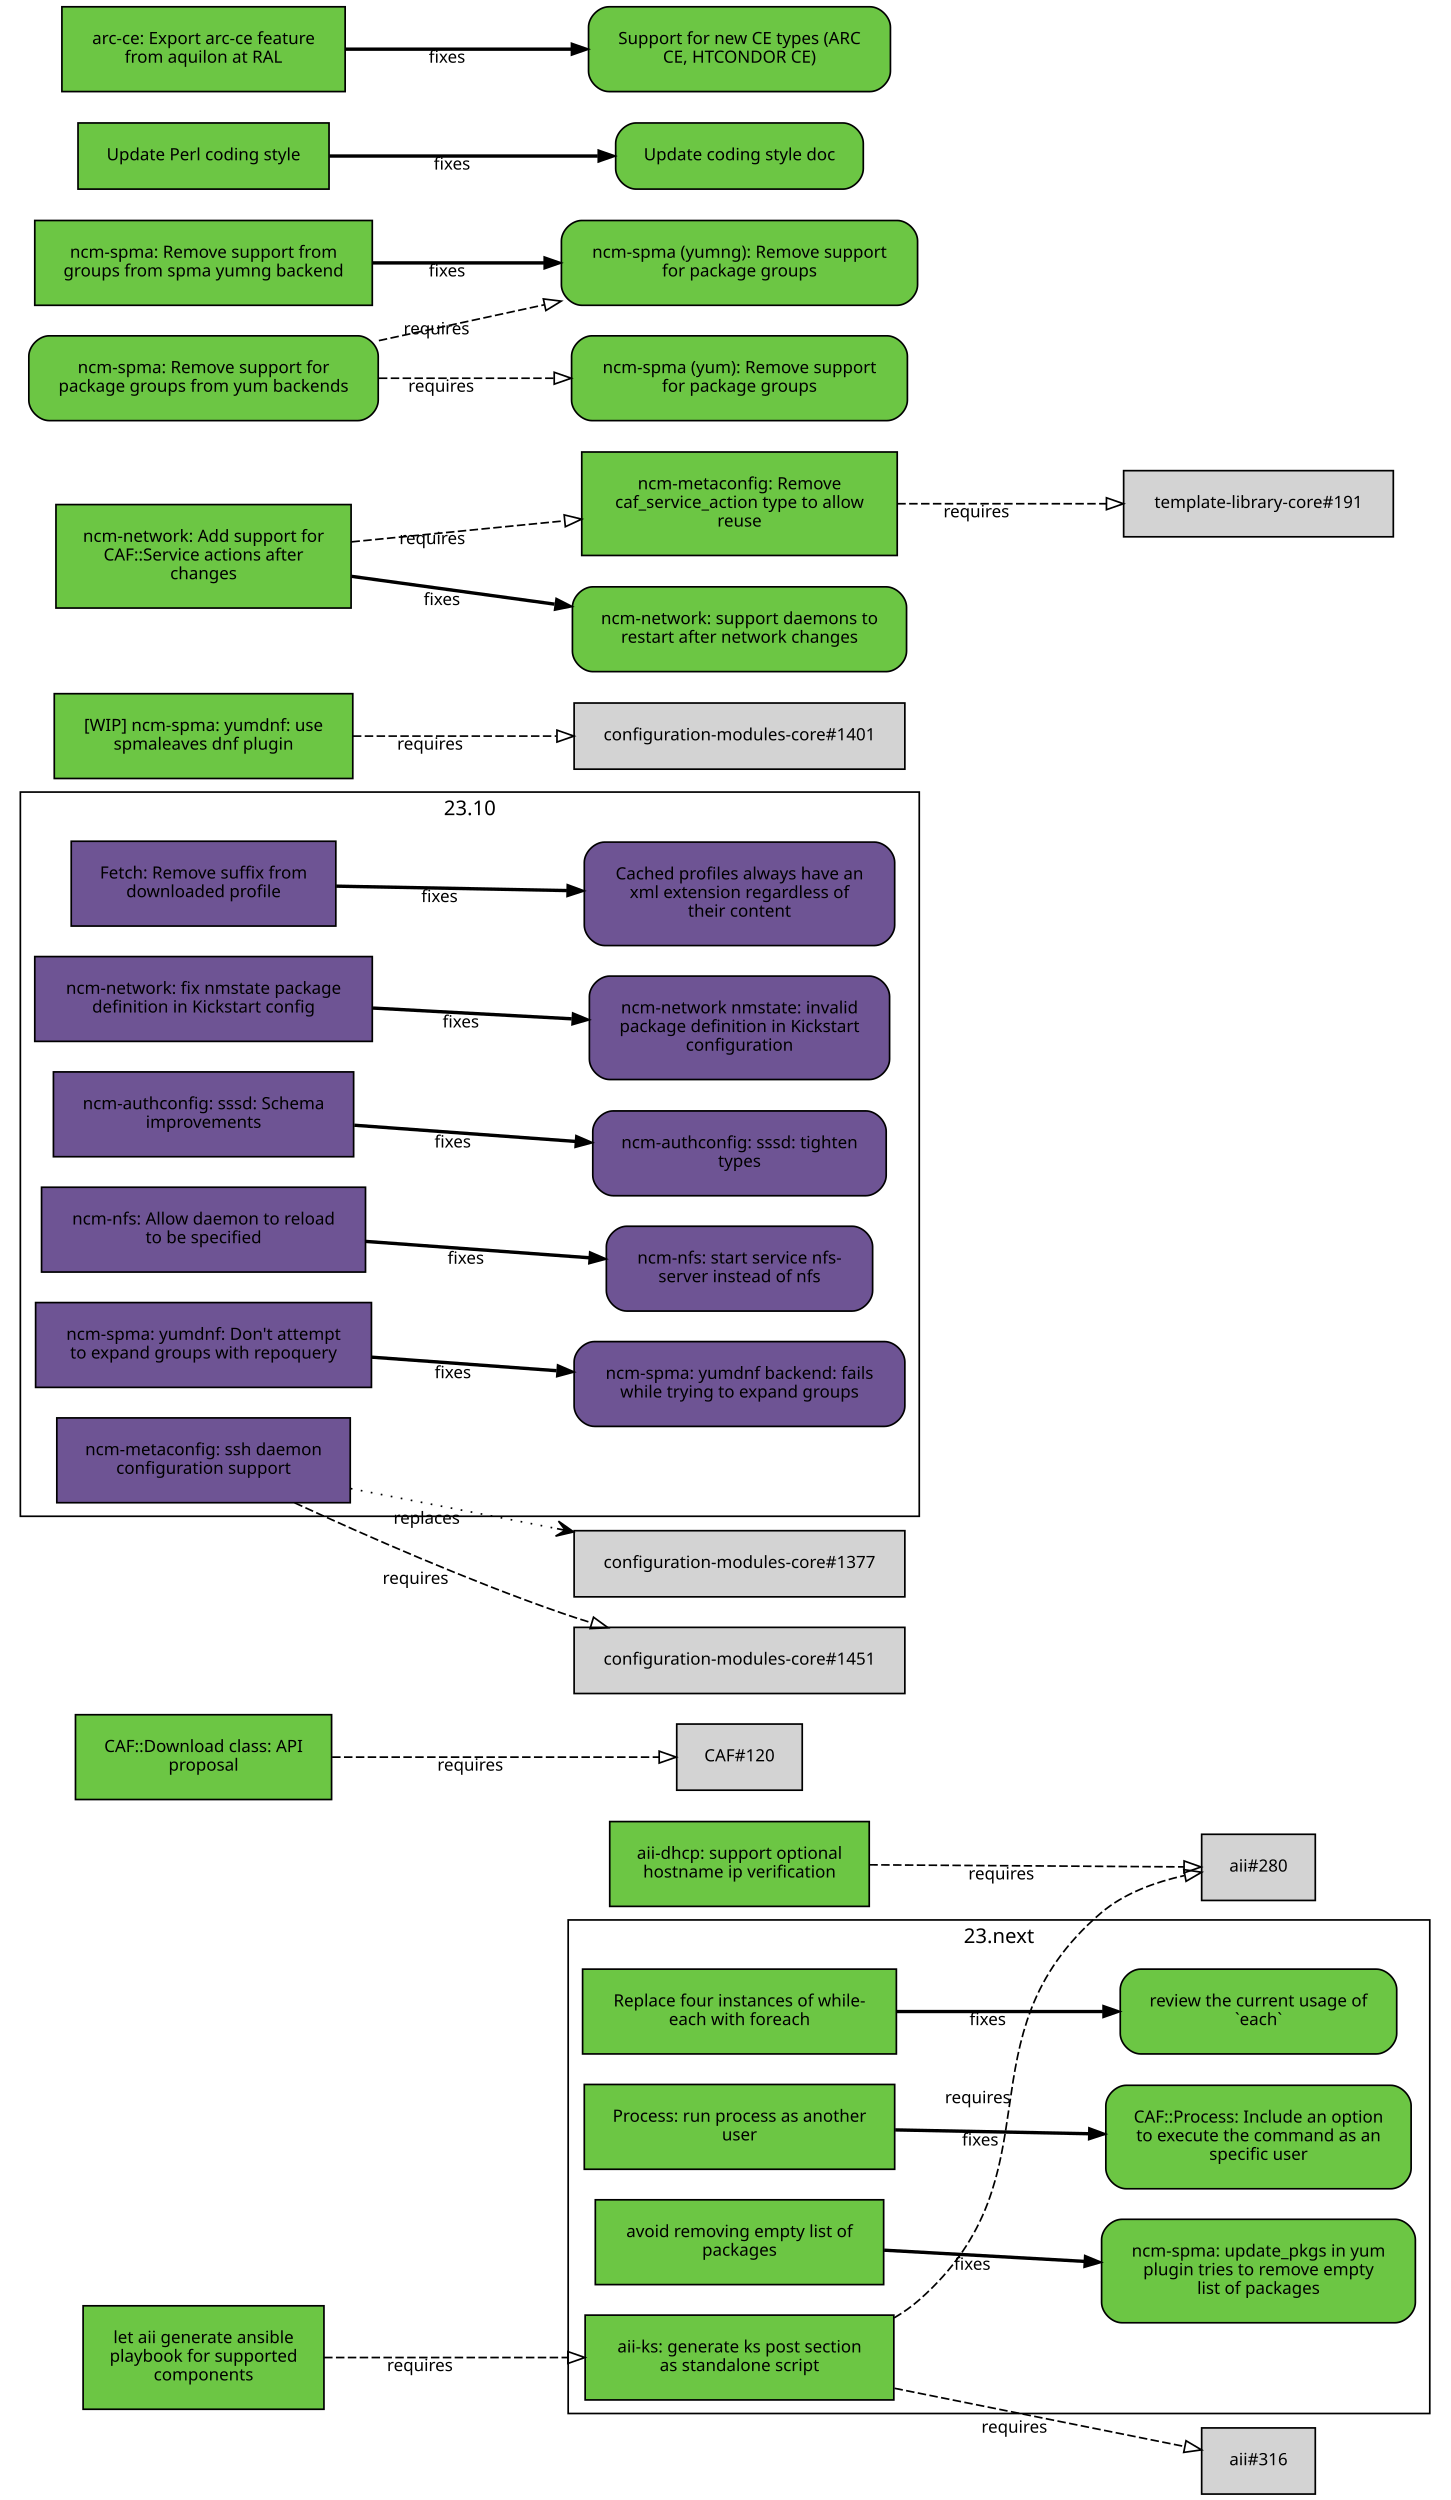
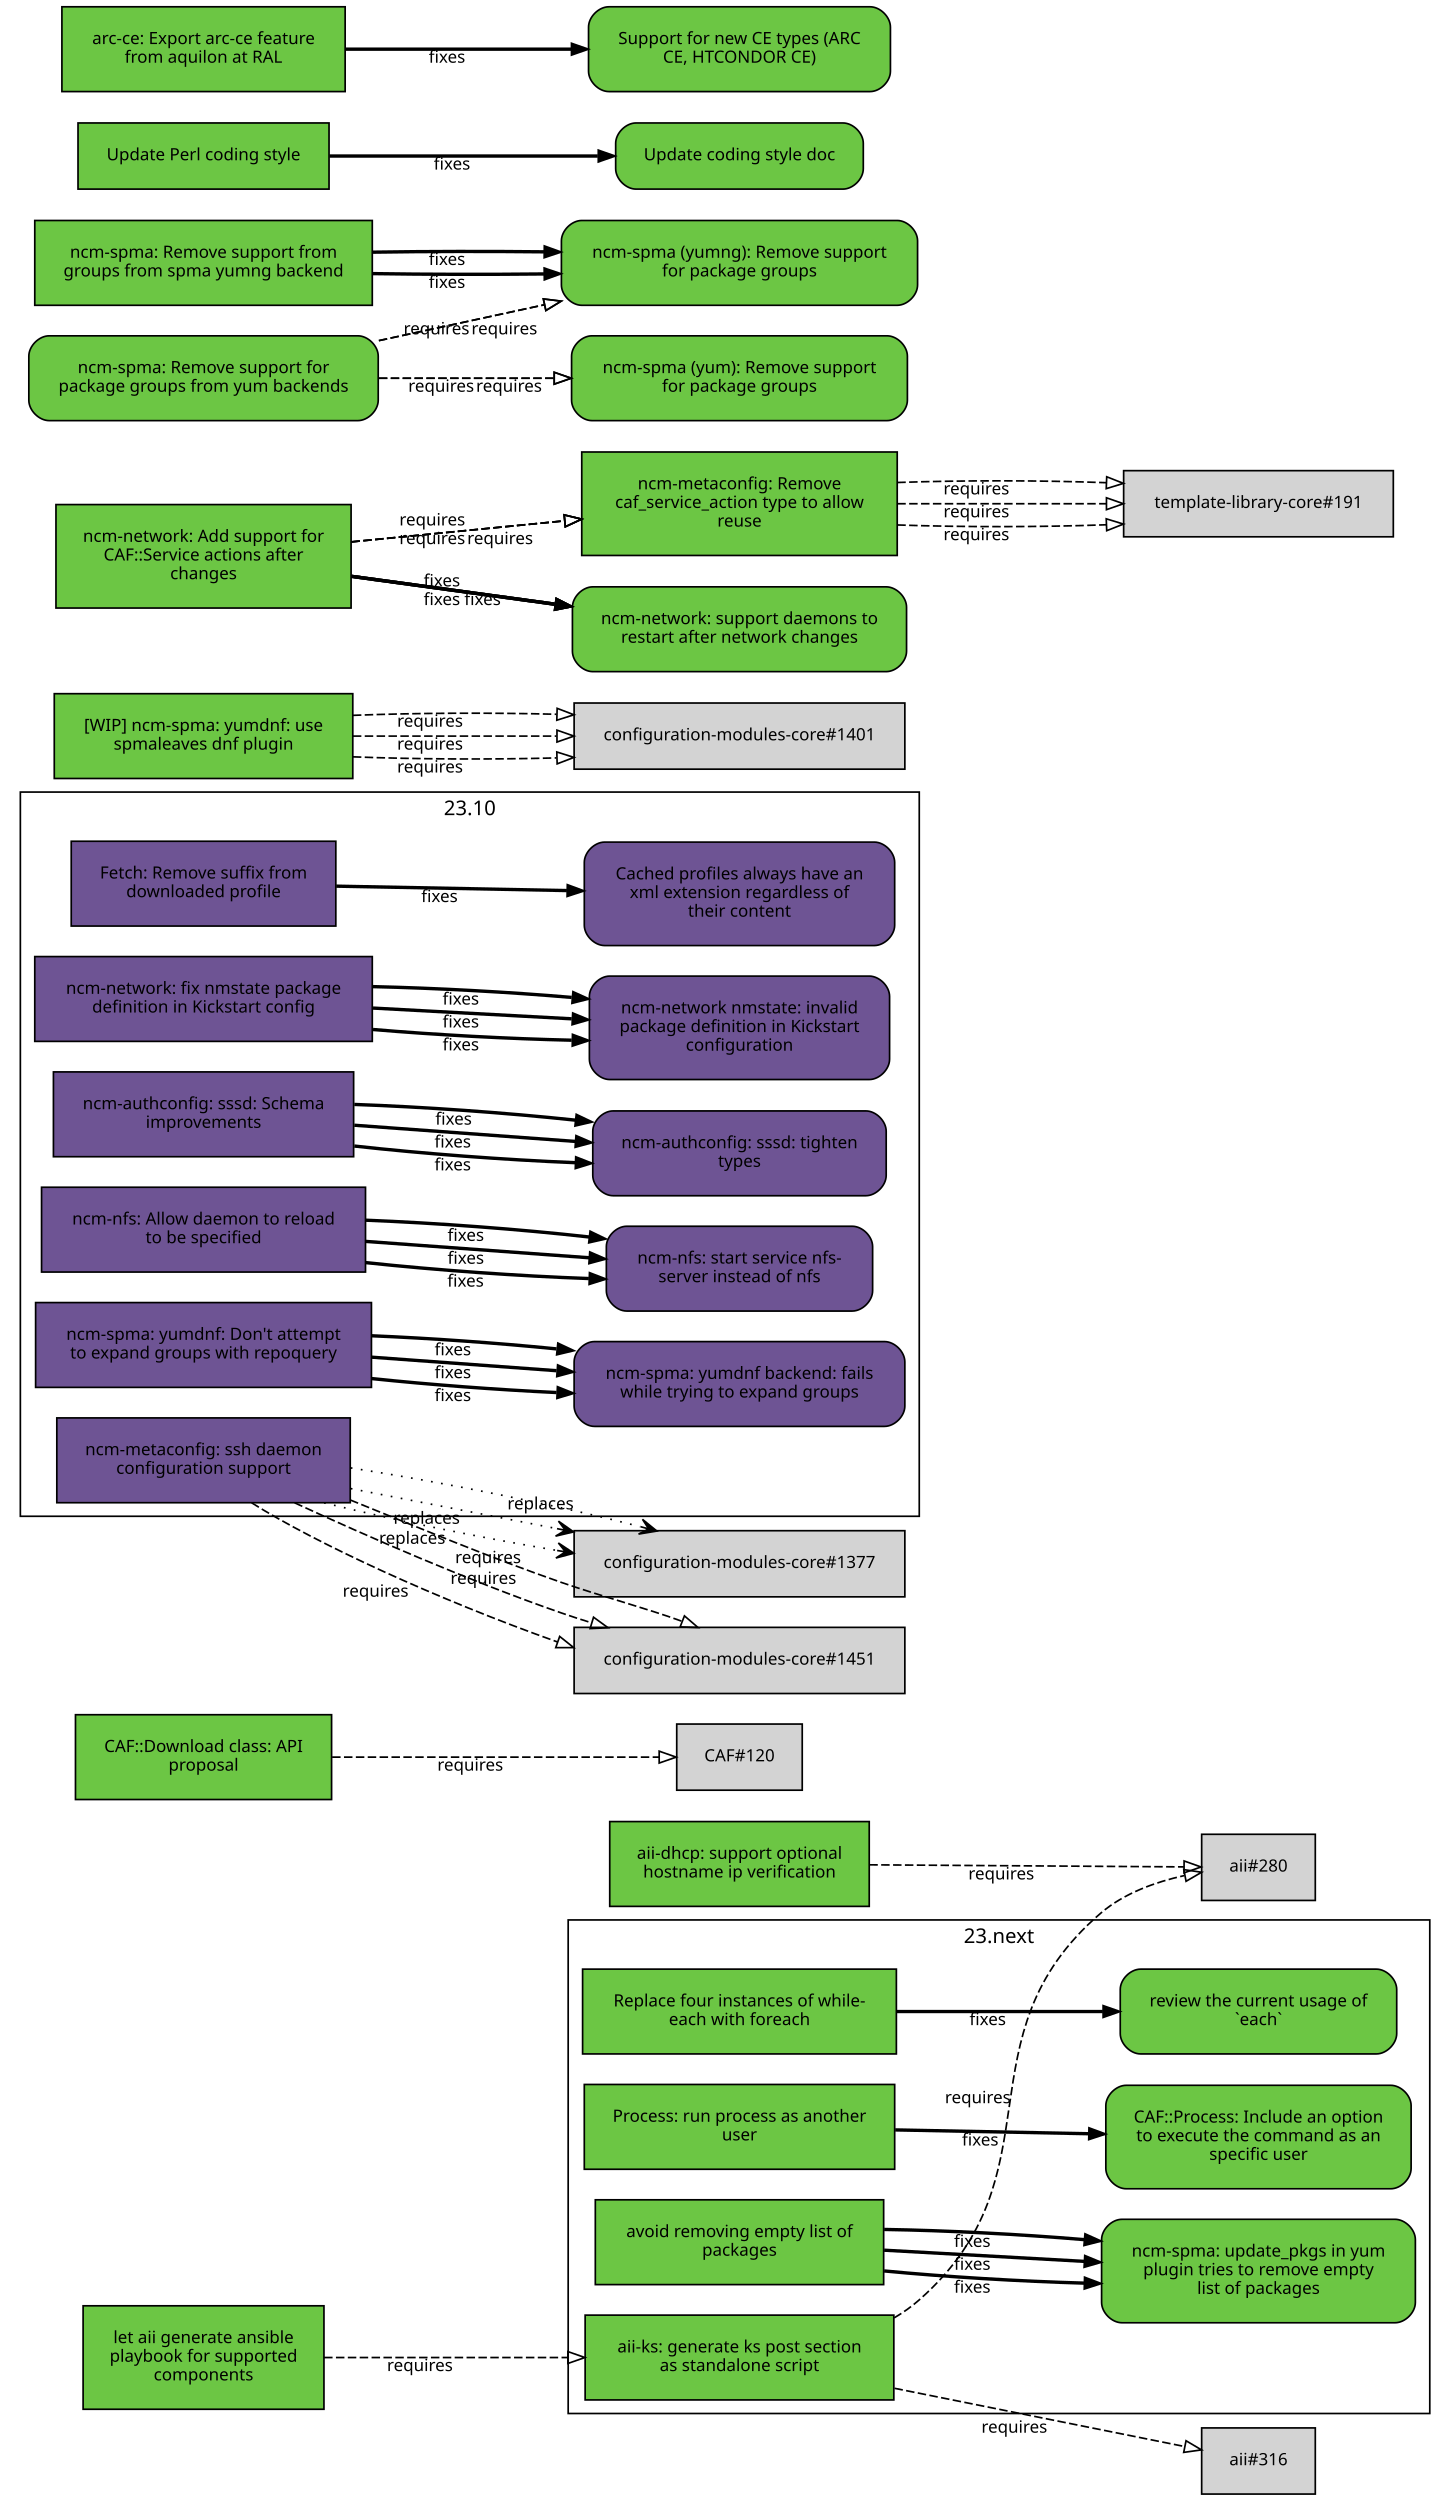
<svg xmlns="http://www.w3.org/2000/svg" xmlns:xlink="http://www.w3.org/1999/xlink" width="855pt" height="1474pt" viewBox="0.00 0.00 855.00 1474.00">
  <g id="graph0" class="graph" transform="scale(1 1) rotate(0) translate(4 1470)">
    <polygon fill="white" stroke="white" points="-4,5 -4,-1470 852,-1470 852,5 -4,5" />
    <g id="clust2" class="cluster">
      <polygon fill="none" stroke="black" points="8,-576 8,-1003 538,-1003 538,-576 8,-576" />
      <text text-anchor="middle" x="273" y="-989.4" font-family="Sans" font-size="12.00">23.10</text>
    </g>
    <g id="clust1" class="cluster">
      <polygon fill="none" stroke="black" points="331,-47 331,-338 839,-338 839,-47 331,-47" />
      <text text-anchor="middle" x="585" y="-324.4" font-family="Sans" font-size="12.00">23.next</text>
    </g>
    <g id="node1" class="node">
      <g id="a_node1">
        <a xlink:href="https://github.com/quattor/aii/pull/328" xlink:title="aii#328 (pull-request)" target="_parent">
          <polygon fill="#6cc644" stroke="black" points="523,-105 341,-105 341,-55 523,-55 523,-105" />
          <text text-anchor="middle" x="432" y="-83" font-family="Sans" font-size="10.00">aii-ks: generate ks post section</text>
          <text text-anchor="middle" x="432" y="-72" font-family="Sans" font-size="10.00">as standalone script</text>
        </a>
      </g>
    </g>
    <g id="node2" class="node">
      <polygon fill="lightgrey" stroke="black" points="771.5,-388.5 704.5,-388.5 704.5,-349.5 771.5,-349.5 771.5,-388.5" />
      <text text-anchor="middle" x="738" y="-366.5" font-family="Sans" font-size="10.00">aii#280</text>
    </g>
    <g id="edge1" class="edge">
      <path fill="none" stroke="black" stroke-dasharray="5,2" d="M523.177,-103.373C528.47,-106.484 533.473,-110.008 538,-114 621.964,-188.027 560.019,-269.143 645,-342 658.709,-353.754 677.321,-360.394 694.218,-364.145" />
      <polygon fill="none" stroke="black" points="693.975,-367.663 704.458,-366.126 695.305,-360.79 693.975,-367.663" />
      <text text-anchor="middle" x="572.527" y="-229.944" font-family="Sans" font-size="10.00">requires</text>
    </g>
    <g id="node3" class="node">
      <polygon fill="lightgrey" stroke="black" points="771.5,-38.5 704.5,-38.5 704.5,0.5 771.5,0.5 771.5,-38.5" />
      <text text-anchor="middle" x="738" y="-16.5" font-family="Sans" font-size="10.00">aii#316</text>
    </g>
    <g id="edge2" class="edge">
      <path fill="none" stroke="black" stroke-dasharray="5,2" d="M523.387,-61.863C580.055,-50.492 650.477,-36.362 694.595,-27.509" />
      <polygon fill="none" stroke="black" points="695.291,-30.939 704.407,-25.54 693.914,-24.076 695.291,-30.939" />
      <text text-anchor="middle" x="594.051" y="-35.671" font-family="Sans" font-size="10.00">requires</text>
    </g>
    <g id="node4" class="node">
      <g id="a_node4">
        <a xlink:href="https://github.com/quattor/aii/pull/331" xlink:title="aii#331 (pull-request)" target="_parent">
          <polygon fill="#6cc644" stroke="black" points="187,-110.5 45,-110.5 45,-49.5 187,-49.5 187,-110.5" />
          <text text-anchor="middle" x="116" y="-88.5" font-family="Sans" font-size="10.00">let aii generate ansible</text>
          <text text-anchor="middle" x="116" y="-77.5" font-family="Sans" font-size="10.00">playbook for supported</text>
          <text text-anchor="middle" x="116" y="-66.5" font-family="Sans" font-size="10.00">components</text>
        </a>
      </g>
    </g>
    <g id="edge3" class="edge">
      <path fill="none" stroke="black" stroke-dasharray="5,2" d="M187.077,-80C229.343,-80 283.883,-80 330.668,-80" />
      <polygon fill="none" stroke="black" points="330.834,-83.5 340.834,-80 330.834,-76.5 330.834,-83.5" />
      <text text-anchor="middle" x="243.574" y="-72" font-family="Sans" font-size="10.00">requires</text>
    </g>
    <g id="node5" class="node">
      <g id="a_node5">
        <a xlink:href="https://github.com/quattor/aii/pull/299" xlink:title="aii#299 (pull-request)" target="_parent">
          <polygon fill="#6cc644" stroke="black" points="508.5,-396 355.5,-396 355.5,-346 508.5,-346 508.5,-396" />
          <text text-anchor="middle" x="432" y="-374" font-family="Sans" font-size="10.00">aii-dhcp: support optional</text>
          <text text-anchor="middle" x="432" y="-363" font-family="Sans" font-size="10.00">hostname ip verification</text>
        </a>
      </g>
    </g>
    <g id="edge4" class="edge">
      <path fill="none" stroke="black" stroke-dasharray="5,2" d="M508.537,-370.503C567.023,-370.118 645.931,-369.599 694.049,-369.283" />
      <polygon fill="none" stroke="black" points="694.146,-372.782 704.123,-369.216 694.1,-365.782 694.146,-372.782" />
      <text text-anchor="middle" x="586.342" y="-361.86" font-family="Sans" font-size="10.00">requires</text>
    </g>
    <g id="node6" class="node">
      <g id="a_node6">
        <a xlink:href="https://github.com/quattor/CAF/pull/277" xlink:title="CAF#277 (pull-request)" target="_parent">
          <polygon fill="#6cc644" stroke="black" points="524.5,-309 339.5,-309 339.5,-259 524.5,-259 524.5,-309" />
          <text text-anchor="middle" x="432" y="-287" font-family="Sans" font-size="10.00">Replace four instances of while-</text>
          <text text-anchor="middle" x="432" y="-276" font-family="Sans" font-size="10.00">each with foreach</text>
        </a>
      </g>
    </g>
    <g id="node7" class="node">
      <g id="a_node7">
        <a xlink:href="https://github.com/quattor/CAF/issues/109" xlink:title="CAF#109 (issue)" target="_parent">
          <path fill="#6cc644" stroke="black" d="M807.5,-309C807.5,-309 668.5,-309 668.5,-309 662.5,-309 656.5,-303 656.5,-297 656.5,-297 656.5,-271 656.5,-271 656.5,-265 662.5,-259 668.5,-259 668.5,-259 807.5,-259 807.5,-259 813.5,-259 819.5,-265 819.5,-271 819.5,-271 819.5,-297 819.5,-297 819.5,-303 813.5,-309 807.5,-309" />
          <text text-anchor="middle" x="738" y="-287" font-family="Sans" font-size="10.00">review the current usage of</text>
          <text text-anchor="middle" x="738" y="-276" font-family="Sans" font-size="10.00">`each`</text>
        </a>
      </g>
    </g>
    <g id="edge5" class="edge">
      <path fill="none" stroke="black" stroke-width="2" d="M524.622,-284C563.139,-284 607.831,-284 646.253,-284" />
      <polygon fill="black" stroke="black" points="646.394,-287.5 656.394,-284 646.394,-280.5 646.394,-287.5" />
      <text text-anchor="middle" x="578.345" y="-276" font-family="Sans" font-size="10.00">fixes</text>
    </g>
    <g id="node8" class="node">
      <g id="a_node8">
        <a xlink:href="https://github.com/quattor/CAF/pull/257" xlink:title="CAF#257 (pull-request)" target="_parent">
          <polygon fill="#6cc644" stroke="black" points="523.5,-241 340.5,-241 340.5,-191 523.5,-191 523.5,-241" />
          <text text-anchor="middle" x="432" y="-219" font-family="Sans" font-size="10.00">Process: run process as another</text>
          <text text-anchor="middle" x="432" y="-208" font-family="Sans" font-size="10.00">user</text>
        </a>
      </g>
    </g>
    <g id="node9" class="node">
      <g id="a_node9">
        <a xlink:href="https://github.com/quattor/CAF/issues/253" xlink:title="CAF#253 (issue)" target="_parent">
          <path fill="#6cc644" stroke="black" d="M816,-240.5C816,-240.5 660,-240.5 660,-240.5 654,-240.5 648,-234.5 648,-228.5 648,-228.5 648,-191.5 648,-191.5 648,-185.5 654,-179.5 660,-179.5 660,-179.5 816,-179.5 816,-179.5 822,-179.5 828,-185.5 828,-191.5 828,-191.5 828,-228.5 828,-228.5 828,-234.5 822,-240.5 816,-240.5" />
          <text text-anchor="middle" x="738" y="-218.5" font-family="Sans" font-size="10.00">CAF::Process: Include an option</text>
          <text text-anchor="middle" x="738" y="-207.5" font-family="Sans" font-size="10.00">to execute the command as an</text>
          <text text-anchor="middle" x="738" y="-196.5" font-family="Sans" font-size="10.00">specific user</text>
        </a>
      </g>
    </g>
    <g id="edge6" class="edge">
      <path fill="none" stroke="black" stroke-width="2" d="M523.798,-214.208C559.701,-213.499 601.072,-212.683 637.762,-211.959" />
      <polygon fill="black" stroke="black" points="638.048,-215.454 647.977,-211.757 637.91,-208.455 638.048,-215.454" />
      <text text-anchor="middle" x="573.947" y="-204.981" font-family="Sans" font-size="10.00">fixes</text>
    </g>
    <g id="node10" class="node">
      <g id="a_node10">
        <a xlink:href="https://github.com/quattor/CAF/pull/110" xlink:title="CAF#110 (pull-request)" target="_parent">
          <polygon fill="#6cc644" stroke="black" points="191.5,-459 40.5,-459 40.5,-409 191.5,-409 191.5,-459" />
          <text text-anchor="middle" x="116" y="-437" font-family="Sans" font-size="10.00">CAF::Download class: API</text>
          <text text-anchor="middle" x="116" y="-426" font-family="Sans" font-size="10.00">proposal</text>
        </a>
      </g>
    </g>
    <g id="node11" class="node">
      <polygon fill="lightgrey" stroke="black" points="469,-453.5 395,-453.5 395,-414.5 469,-414.5 469,-453.5" />
      <text text-anchor="middle" x="432" y="-431.5" font-family="Sans" font-size="10.00">CAF#120</text>
    </g>
    <g id="edge7" class="edge">
      <path fill="none" stroke="black" stroke-dasharray="5,2" d="M191.812,-434C251.718,-434 333.856,-434 384.623,-434" />
      <polygon fill="none" stroke="black" points="384.651,-437.5 394.651,-434 384.651,-430.5 384.651,-437.5" />
      <text text-anchor="middle" x="273.255" y="-426" font-family="Sans" font-size="10.00">requires</text>
    </g>
    <g id="node12" class="node">
      <g id="a_node12">
        <a xlink:href="https://github.com/quattor/CCM/pull/210" xlink:title="CCM#210 (pull-request)" target="_parent">
          <polygon fill="#6e5494" stroke="black" points="194,-974 38,-974 38,-924 194,-924 194,-974" />
          <text text-anchor="middle" x="116" y="-952" font-family="Sans" font-size="10.00">Fetch: Remove suffix from</text>
          <text text-anchor="middle" x="116" y="-941" font-family="Sans" font-size="10.00">downloaded profile</text>
        </a>
      </g>
    </g>
    <g id="node13" class="node">
      <g id="a_node13">
        <a xlink:href="https://github.com/quattor/CCM/issues/204" xlink:title="CCM#204 (issue)" target="_parent">
          <path fill="#6e5494" stroke="black" d="M511.5,-973.5C511.5,-973.5 352.5,-973.5 352.5,-973.5 346.5,-973.5 340.5,-967.5 340.5,-961.5 340.5,-961.5 340.5,-924.5 340.5,-924.5 340.5,-918.5 346.5,-912.5 352.5,-912.5 352.5,-912.5 511.5,-912.5 511.5,-912.5 517.5,-912.5 523.5,-918.5 523.5,-924.5 523.5,-924.5 523.5,-961.5 523.5,-961.5 523.5,-967.5 517.5,-973.5 511.5,-973.5" />
          <text text-anchor="middle" x="432" y="-951.5" font-family="Sans" font-size="10.00">Cached profiles always have an</text>
          <text text-anchor="middle" x="432" y="-940.5" font-family="Sans" font-size="10.00">xml extension regardless of</text>
          <text text-anchor="middle" x="432" y="-929.5" font-family="Sans" font-size="10.00">their content</text>
        </a>
      </g>
    </g>
    <g id="edge8" class="edge">
      <path fill="none" stroke="black" stroke-width="2" d="M194.215,-947.525C235.236,-946.741 286.154,-945.768 330.251,-944.925" />
      <polygon fill="black" stroke="black" points="330.492,-948.421 340.423,-944.731 330.358,-941.423 330.492,-948.421" />
      <text text-anchor="middle" x="255.112" y="-938.132" font-family="Sans" font-size="10.00">fixes</text>
    </g>
    <g id="node14" class="node">
      <g id="a_node14">
        <a xlink:href="https://github.com/quattor/configuration-modules-core/pull/1630" xlink:title="configuration-modules-core#1630 (pull-request)" target="_parent">
          <polygon fill="#6e5494" stroke="black" points="215.5,-906 16.5,-906 16.5,-856 215.5,-856 215.5,-906" />
          <text text-anchor="middle" x="116" y="-884" font-family="Sans" font-size="10.00">ncm-network: fix nmstate package</text>
          <text text-anchor="middle" x="116" y="-873" font-family="Sans" font-size="10.00">definition in Kickstart config</text>
        </a>
      </g>
    </g>
    <g id="node15" class="node">
      <g id="a_node15">
        <a xlink:href="https://github.com/quattor/configuration-modules-core/issues/1629" xlink:title="configuration-modules-core#1629 (issue)" target="_parent">
          <path fill="#6e5494" stroke="black" d="M508.5,-894.5C508.5,-894.5 355.5,-894.5 355.5,-894.5 349.5,-894.5 343.5,-888.5 343.5,-882.5 343.5,-882.5 343.5,-845.5 343.5,-845.5 343.5,-839.5 349.5,-833.5 355.5,-833.5 355.5,-833.5 508.5,-833.5 508.5,-833.5 514.5,-833.5 520.5,-839.5 520.5,-845.5 520.5,-845.5 520.5,-882.5 520.5,-882.5 520.5,-888.5 514.5,-894.5 508.5,-894.5" />
          <text text-anchor="middle" x="432" y="-872.5" font-family="Sans" font-size="10.00">ncm-network nmstate: invalid</text>
          <text text-anchor="middle" x="432" y="-861.5" font-family="Sans" font-size="10.00">package definition in Kickstart</text>
          <text text-anchor="middle" x="432" y="-850.5" font-family="Sans" font-size="10.00">configuration</text>
        </a>
      </g>
    </g>
    <g id="edge9" class="edge">
+       <path fill="none" stroke="black" stroke-width="2" d="M215.921,-863.001C253.303,-859.825 295.798,-857.534 333.087,-856.689" />
+       <polygon fill="black" stroke="black" points="333.527,-860.182 343.458,-856.49 333.393,-853.183 333.527,-860.182" />
+       <text text-anchor="middle" x="267.683" y="-850.7" font-family="Sans" font-size="10.00">fixes</text>
+     </g>
+     <g id="edge23" class="edge">
      <path fill="none" stroke="black" stroke-width="2" d="M215.921,-875.644C253.303,-873.621 295.798,-871.32 333.087,-869.301" />
      <polygon fill="black" stroke="black" points="333.662,-872.775 343.458,-868.74 333.283,-865.785 333.662,-872.775" />
      <text text-anchor="middle" x="267.683" y="-864.192" font-family="Sans" font-size="10.00">fixes</text>
+     </g>
+     <g id="edge34" class="edge">
+       <path fill="none" stroke="black" stroke-width="2" d="M215.921,-888.287C253.303,-887.417 295.798,-885.105 333.087,-881.913" />
+       <polygon fill="black" stroke="black" points="333.808,-885.362 343.458,-880.989 333.187,-878.39 333.808,-885.362" />
+       <text text-anchor="middle" x="267.683" y="-877.684" font-family="Sans" font-size="10.00">fixes</text>
    </g>
    <g id="node16" class="node">
      <g id="a_node16">
        <a xlink:href="https://github.com/quattor/configuration-modules-core/pull/1622" xlink:title="configuration-modules-core#1622 (pull-request)" target="_parent">
          <polygon fill="#6e5494" stroke="black" points="204.5,-838 27.5,-838 27.5,-788 204.5,-788 204.5,-838" />
          <text text-anchor="middle" x="116" y="-816" font-family="Sans" font-size="10.00">ncm-authconfig: sssd: Schema</text>
          <text text-anchor="middle" x="116" y="-805" font-family="Sans" font-size="10.00">improvements</text>
        </a>
      </g>
    </g>
    <g id="node17" class="node">
      <g id="a_node17">
        <a xlink:href="https://github.com/quattor/configuration-modules-core/issues/1471" xlink:title="configuration-modules-core#1471 (issue)" target="_parent">
          <path fill="#6e5494" stroke="black" d="M506.5,-815C506.5,-815 357.5,-815 357.5,-815 351.5,-815 345.5,-809 345.5,-803 345.5,-803 345.5,-777 345.5,-777 345.5,-771 351.5,-765 357.5,-765 357.5,-765 506.5,-765 506.5,-765 512.5,-765 518.5,-771 518.5,-777 518.5,-777 518.5,-803 518.5,-803 518.5,-809 512.5,-815 506.5,-815" />
          <text text-anchor="middle" x="432" y="-793" font-family="Sans" font-size="10.00">ncm-authconfig: sssd: tighten</text>
          <text text-anchor="middle" x="432" y="-782" font-family="Sans" font-size="10.00">types</text>
        </a>
      </g>
    </g>
    <g id="edge10" class="edge">
+       <path fill="none" stroke="black" stroke-width="2" d="M204.884,-794.3C245.446,-789.779 293.697,-786.151 335.189,-784.474" />
+       <polygon fill="black" stroke="black" points="335.443,-787.967 345.307,-784.1 335.184,-780.972 335.443,-787.967" />
+       <text text-anchor="middle" x="262.92" y="-779.933" font-family="Sans" font-size="10.00">fixes</text>
+     </g>
+     <g id="edge24" class="edge">
      <path fill="none" stroke="black" stroke-width="2" d="M204.884,-806.563C245.446,-803.592 293.697,-800.057 335.189,-797.018" />
      <polygon fill="black" stroke="black" points="335.589,-800.498 345.307,-796.277 335.078,-793.517 335.589,-800.498" />
      <text text-anchor="middle" x="262.92" y="-793.433" font-family="Sans" font-size="10.00">fixes</text>
+     </g>
+     <g id="edge35" class="edge">
+       <path fill="none" stroke="black" stroke-width="2" d="M204.884,-818.825C245.446,-817.404 293.697,-813.964 335.189,-809.562" />
+       <polygon fill="black" stroke="black" points="335.747,-813.022 345.307,-808.454 334.985,-806.064 335.747,-813.022" />
+       <text text-anchor="middle" x="263.444" y="-806.894" font-family="Sans" font-size="10.00">fixes</text>
    </g>
    <g id="node18" class="node">
      <g id="a_node18">
        <a xlink:href="https://github.com/quattor/configuration-modules-core/pull/1621" xlink:title="configuration-modules-core#1621 (pull-request)" target="_parent">
          <polygon fill="#6e5494" stroke="black" points="211.5,-770 20.5,-770 20.5,-720 211.5,-720 211.5,-770" />
          <text text-anchor="middle" x="116" y="-748" font-family="Sans" font-size="10.00">ncm-nfs: Allow daemon to reload</text>
          <text text-anchor="middle" x="116" y="-737" font-family="Sans" font-size="10.00">to be specified</text>
        </a>
      </g>
    </g>
    <g id="node19" class="node">
      <g id="a_node19">
        <a xlink:href="https://github.com/quattor/configuration-modules-core/issues/1618" xlink:title="configuration-modules-core#1618 (issue)" target="_parent">
          <path fill="#6e5494" stroke="black" d="M498.5,-747C498.5,-747 365.5,-747 365.5,-747 359.5,-747 353.5,-741 353.5,-735 353.5,-735 353.5,-709 353.5,-709 353.5,-703 359.5,-697 365.5,-697 365.5,-697 498.5,-697 498.5,-697 504.5,-697 510.5,-703 510.5,-709 510.5,-709 510.5,-735 510.5,-735 510.5,-741 504.5,-747 498.5,-747" />
          <text text-anchor="middle" x="432" y="-725" font-family="Sans" font-size="10.00">ncm-nfs: start service nfs-</text>
          <text text-anchor="middle" x="432" y="-714" font-family="Sans" font-size="10.00">server instead of nfs</text>
        </a>
      </g>
    </g>
    <g id="edge11" class="edge">
+       <path fill="none" stroke="black" stroke-width="2" d="M211.636,-725.563C253.42,-721.098 302.24,-717.604 343.204,-716.172" />
+       <polygon fill="black" stroke="black" points="343.553,-719.662 353.439,-715.852 343.335,-712.666 343.553,-719.662" />
+       <text text-anchor="middle" x="270.482" y="-711.396" font-family="Sans" font-size="10.00">fixes</text>
+     </g>
+     <g id="edge25" class="edge">
      <path fill="none" stroke="black" stroke-width="2" d="M211.636,-738.068C253.508,-735.001 302.447,-731.416 343.464,-728.412" />
      <polygon fill="black" stroke="black" points="343.722,-731.902 353.439,-727.681 343.21,-724.921 343.722,-731.902" />
      <text text-anchor="middle" x="270.635" y="-724.868" font-family="Sans" font-size="10.00">fixes</text>
+     </g>
+     <g id="edge36" class="edge">
+       <path fill="none" stroke="black" stroke-width="2" d="M211.636,-750.573C253.508,-748.913 302.447,-745.243 343.464,-740.661" />
+       <polygon fill="black" stroke="black" points="343.907,-744.134 353.439,-739.51 343.104,-737.18 343.907,-744.134" />
+       <text text-anchor="middle" x="270.635" y="-738.349" font-family="Sans" font-size="10.00">fixes</text>
    </g>
    <g id="node20" class="node">
      <g id="a_node20">
        <a xlink:href="https://github.com/quattor/configuration-modules-core/pull/1620" xlink:title="configuration-modules-core#1620 (pull-request)" target="_parent">
          <polygon fill="#6e5494" stroke="black" points="215,-702 17,-702 17,-652 215,-652 215,-702" />
          <text text-anchor="middle" x="116" y="-680" font-family="Sans" font-size="10.00">ncm-spma: yumdnf: Don't attempt</text>
          <text text-anchor="middle" x="116" y="-669" font-family="Sans" font-size="10.00">to expand groups with repoquery</text>
        </a>
      </g>
    </g>
    <g id="node21" class="node">
      <g id="a_node21">
        <a xlink:href="https://github.com/quattor/configuration-modules-core/issues/1524" xlink:title="configuration-modules-core#1524 (issue)" target="_parent">
          <path fill="#6e5494" stroke="black" d="M517.5,-679C517.5,-679 346.5,-679 346.5,-679 340.5,-679 334.5,-673 334.5,-667 334.5,-667 334.5,-641 334.5,-641 334.5,-635 340.5,-629 346.5,-629 346.5,-629 517.5,-629 517.5,-629 523.5,-629 529.5,-635 529.5,-641 529.5,-641 529.5,-667 529.5,-667 529.5,-673 523.5,-679 517.5,-679" />
          <text text-anchor="middle" x="432" y="-657" font-family="Sans" font-size="10.00">ncm-spma: yumdnf backend: fails</text>
          <text text-anchor="middle" x="432" y="-646" font-family="Sans" font-size="10.00">while trying to expand groups</text>
        </a>
      </g>
    </g>
    <g id="edge12" class="edge">
+       <path fill="none" stroke="black" stroke-width="2" d="M215.06,-657.201C249.699,-653.577 288.815,-650.627 324.146,-648.959" />
+       <polygon fill="black" stroke="black" points="324.655,-652.44 334.491,-648.502 324.346,-645.446 324.655,-652.44" />
+       <text text-anchor="middle" x="262.99" y="-643.928" font-family="Sans" font-size="10.00">fixes</text>
+     </g>
+     <g id="edge26" class="edge">
      <path fill="none" stroke="black" stroke-width="2" d="M215.06,-669.817C249.699,-667.28 288.815,-664.415 324.146,-661.827" />
      <polygon fill="black" stroke="black" points="324.773,-665.29 334.491,-661.069 324.262,-658.309 324.773,-665.29" />
      <text text-anchor="middle" x="262.99" y="-657.428" font-family="Sans" font-size="10.00">fixes</text>
+     </g>
+     <g id="edge37" class="edge">
+       <path fill="none" stroke="black" stroke-width="2" d="M215.06,-682.433C249.699,-680.984 288.815,-678.202 324.146,-674.695" />
+       <polygon fill="black" stroke="black" points="324.899,-678.137 334.491,-673.636 324.186,-671.173 324.899,-678.137" />
+       <text text-anchor="middle" x="262.99" y="-670.927" font-family="Sans" font-size="10.00">fixes</text>
    </g>
    <g id="node22" class="node">
      <g id="a_node22">
        <a xlink:href="https://github.com/quattor/configuration-modules-core/pull/1554" xlink:title="configuration-modules-core#1554 (pull-request)" target="_parent">
          <polygon fill="#6cc644" stroke="black" points="517,-173 347,-173 347,-123 517,-123 517,-173" />
          <text text-anchor="middle" x="432" y="-151" font-family="Sans" font-size="10.00">avoid removing empty list of</text>
          <text text-anchor="middle" x="432" y="-140" font-family="Sans" font-size="10.00">packages</text>
        </a>
      </g>
    </g>
    <g id="node23" class="node">
      <g id="a_node23">
        <a xlink:href="https://github.com/quattor/configuration-modules-core/issues/1553" xlink:title="configuration-modules-core#1553 (issue)" target="_parent">
          <path fill="#6cc644" stroke="black" d="M818.5,-161.5C818.5,-161.5 657.5,-161.5 657.5,-161.5 651.5,-161.5 645.5,-155.5 645.5,-149.5 645.5,-149.5 645.5,-112.5 645.5,-112.5 645.5,-106.5 651.5,-100.5 657.5,-100.5 657.5,-100.5 818.5,-100.5 818.5,-100.5 824.5,-100.5 830.5,-106.5 830.5,-112.5 830.5,-112.5 830.5,-149.5 830.5,-149.5 830.5,-155.5 824.5,-161.5 818.5,-161.5" />
          <text text-anchor="middle" x="738" y="-139.5" font-family="Sans" font-size="10.00">ncm-spma: update_pkgs in yum</text>
          <text text-anchor="middle" x="738" y="-128.5" font-family="Sans" font-size="10.00">plugin tries to remove empty</text>
          <text text-anchor="middle" x="738" y="-117.5" font-family="Sans" font-size="10.00">list of packages</text>
        </a>
      </g>
    </g>
    <g id="edge13" class="edge">
+       <path fill="none" stroke="black" stroke-width="2" d="M517.277,-131.057C553.812,-127.549 596.909,-124.942 635.213,-123.869" />
+       <polygon fill="black" stroke="black" points="635.448,-127.365 645.359,-123.619 635.275,-120.367 635.448,-127.365" />
+       <text text-anchor="middle" x="569.248" y="-118.213" font-family="Sans" font-size="10.00">fixes</text>
+     </g>
+     <g id="edge27" class="edge">
      <path fill="none" stroke="black" stroke-width="2" d="M517.277,-143.287C553.812,-141.244 596.909,-138.834 635.213,-136.692" />
      <polygon fill="black" stroke="black" points="635.57,-140.178 645.359,-136.125 635.179,-133.189 635.57,-140.178" />
      <text text-anchor="middle" x="569.248" y="-131.71" font-family="Sans" font-size="10.00">fixes</text>
+     </g>
+     <g id="edge38" class="edge">
+       <path fill="none" stroke="black" stroke-width="2" d="M517.277,-155.518C553.812,-154.939 596.909,-152.726 635.213,-149.515" />
+       <polygon fill="black" stroke="black" points="635.701,-152.986 645.359,-148.63 635.093,-146.012 635.701,-152.986" />
+       <text text-anchor="middle" x="569.248" y="-145.206" font-family="Sans" font-size="10.00">fixes</text>
    </g>
    <g id="node24" class="node">
      <g id="a_node24">
        <a xlink:href="https://github.com/quattor/configuration-modules-core/pull/1452" xlink:title="configuration-modules-core#1452 (pull-request)" target="_parent">
          <polygon fill="#6e5494" stroke="black" points="202.5,-634 29.5,-634 29.5,-584 202.5,-584 202.5,-634" />
          <text text-anchor="middle" x="116" y="-612" font-family="Sans" font-size="10.00">ncm-metaconfig: ssh daemon</text>
          <text text-anchor="middle" x="116" y="-601" font-family="Sans" font-size="10.00">configuration support</text>
        </a>
      </g>
    </g>
    <g id="node25" class="node">
      <polygon fill="lightgrey" stroke="black" points="529.5,-567.5 334.5,-567.5 334.5,-528.5 529.5,-528.5 529.5,-567.5" />
      <text text-anchor="middle" x="432" y="-545.5" font-family="Sans" font-size="10.00">configuration-modules-core#1377</text>
    </g>
    <g id="edge14" class="edge">
+       <path fill="none" stroke="black" stroke-dasharray="1,5" d="M187.077,-583.926C227.491,-573.953 279.126,-563.456 324.474,-555.835" />
+       <polygon fill="black" stroke="black" points="334.348,-554.205 325.214,-560.274 329.415,-555.019 324.481,-555.834 324.481,-555.834 324.481,-555.834 329.415,-555.019 323.749,-551.394 334.348,-554.205 334.348,-554.205" />
+       <text text-anchor="middle" x="239.029" y="-559.762" font-family="Sans" font-size="10.00">replaces</text>
+     </g>
+     <g id="node26" class="node">
+       <polygon fill="lightgrey" stroke="black" points="529.5,-510.5 334.5,-510.5 334.5,-471.5 529.5,-471.5 529.5,-510.5" />
+       <text text-anchor="middle" x="432" y="-488.5" font-family="Sans" font-size="10.00">configuration-modules-core#1451</text>
+     </g>
+     <g id="edge15" class="edge">
+       <path fill="none" stroke="black" stroke-dasharray="5,2" d="M144.361,-583.941C182.275,-560.073 253.462,-527.239 324.669,-501.914" />
+       <polygon fill="none" stroke="black" points="325.98,-505.163 334.257,-498.55 323.662,-498.558 325.98,-505.163" />
+       <text text-anchor="middle" x="217.438" y="-528.57" font-family="Sans" font-size="10.00">requires</text>
+     </g>
+     <g id="edge28" class="edge">
      <path fill="none" stroke="black" stroke-dasharray="1,5" d="M202.802,-592.331C240.298,-585.047 284.669,-576.427 324.269,-568.734" />
      <polygon fill="black" stroke="black" points="334.228,-566.8 325.269,-573.124 329.319,-567.753 324.411,-568.707 324.411,-568.707 324.411,-568.707 329.319,-567.753 323.553,-564.289 334.228,-566.8 334.228,-566.8" />
      <text text-anchor="middle" x="247.583" y="-571.552" font-family="Sans" font-size="10.00">replaces</text>
    </g>
-     <g id="node26" class="node">
-       <polygon fill="lightgrey" stroke="black" points="529.5,-510.5 334.5,-510.5 334.5,-471.5 529.5,-471.5 529.5,-510.5" />
-       <text text-anchor="middle" x="432" y="-488.5" font-family="Sans" font-size="10.00">configuration-modules-core#1451</text>
-     </g>
-     <g id="edge15" class="edge">
+     <g id="edge29" class="edge">
      <path fill="none" stroke="black" stroke-dasharray="5,2" d="M169.693,-583.943C211.678,-564.586 272.288,-537.982 327,-519 332.797,-516.989 338.816,-515.033 344.905,-513.152" />
      <polygon fill="none" stroke="black" points="345.944,-516.495 354.51,-510.26 343.926,-509.792 345.944,-516.495" />
-       <text text-anchor="middle" x="240.995" y="-536.113" font-family="Sans" font-size="10.00">requires</text>
+       <text text-anchor="middle" x="280.995" y="-536.113" font-family="Sans" font-size="10.00">requires</text>
+     </g>
+     <g id="edge39" class="edge">
+       <path fill="none" stroke="black" stroke-dasharray="1,5" d="M202.802,-604.513C257.049,-596.129 325.684,-582.31 373.448,-569.906" />
+       <polygon fill="black" stroke="black" points="383.31,-567.283 374.803,-574.202 378.478,-568.568 373.646,-569.853 373.646,-569.853 373.646,-569.853 378.478,-568.568 372.49,-565.505 383.31,-567.283 383.31,-567.283" />
+       <text text-anchor="middle" x="314.708" y="-580.076" font-family="Sans" font-size="10.00">replaces</text>
+     </g>
+     <g id="edge40" class="edge">
+       <path fill="none" stroke="black" stroke-dasharray="5,2" d="M202.506,-585.613C240.196,-570.353 285.31,-551.464 327,-537 350.379,-528.889 377.38,-521.681 398.01,-514.123" />
+       <polygon fill="none" stroke="black" points="399.544,-517.282 407.582,-510.379 396.994,-510.762 399.544,-517.282" />
+       <text text-anchor="middle" x="283.759" y="-548.364" font-family="Sans" font-size="10.00">requires</text>
    </g>
    <g id="node27" class="node">
      <g id="a_node27">
        <a xlink:href="https://github.com/quattor/configuration-modules-core/pull/1507" xlink:title="configuration-modules-core#1507 (pull-request)" target="_parent">
          <polygon fill="#6cc644" stroke="black" points="204,-1061 28,-1061 28,-1011 204,-1011 204,-1061" />
          <text text-anchor="middle" x="116" y="-1039" font-family="Sans" font-size="10.00">[WIP] ncm-spma: yumdnf: use</text>
          <text text-anchor="middle" x="116" y="-1028" font-family="Sans" font-size="10.00">spmaleaves dnf plugin</text>
        </a>
      </g>
    </g>
    <g id="node28" class="node">
      <polygon fill="lightgrey" stroke="black" points="529.5,-1055.5 334.5,-1055.5 334.5,-1016.5 529.5,-1016.5 529.5,-1055.5" />
      <text text-anchor="middle" x="432" y="-1033.5" font-family="Sans" font-size="10.00">configuration-modules-core#1401</text>
    </g>
    <g id="edge16" class="edge">
+       <path fill="none" stroke="black" stroke-dasharray="5,2" d="M204.05,-1023.77C241.203,-1022.33 284.927,-1022.11 324.027,-1023.13" />
+       <polygon fill="none" stroke="black" points="324.293,-1026.64 334.391,-1023.43 324.497,-1019.64 324.293,-1026.64" />
+       <text text-anchor="middle" x="249.549" y="-1014.5" font-family="Sans" font-size="10.00">requires</text>
+     </g>
+     <g id="edge30" class="edge">
      <path fill="none" stroke="black" stroke-dasharray="5,2" d="M204.05,-1036C241.203,-1036 284.927,-1036 324.027,-1036" />
      <polygon fill="none" stroke="black" points="324.391,-1039.5 334.391,-1036 324.391,-1032.5 324.391,-1039.5" />
      <text text-anchor="middle" x="249.549" y="-1028" font-family="Sans" font-size="10.00">requires</text>
+     </g>
+     <g id="edge41" class="edge">
+       <path fill="none" stroke="black" stroke-dasharray="5,2" d="M204.05,-1048.23C241.203,-1049.67 284.927,-1049.89 324.027,-1048.87" />
+       <polygon fill="none" stroke="black" points="324.497,-1052.36 334.391,-1048.57 324.293,-1045.36 324.497,-1052.36" />
+       <text text-anchor="middle" x="249.549" y="-1041.5" font-family="Sans" font-size="10.00">requires</text>
    </g>
    <g id="node29" class="node">
      <g id="a_node29">
        <a xlink:href="https://github.com/quattor/configuration-modules-core/pull/1336" xlink:title="configuration-modules-core#1336 (pull-request)" target="_parent">
          <polygon fill="#6cc644" stroke="black" points="203,-1172.5 29,-1172.5 29,-1111.5 203,-1111.5 203,-1172.5" />
          <text text-anchor="middle" x="116" y="-1150.5" font-family="Sans" font-size="10.00">ncm-network: Add support for</text>
          <text text-anchor="middle" x="116" y="-1139.5" font-family="Sans" font-size="10.00">CAF::Service actions after</text>
          <text text-anchor="middle" x="116" y="-1128.5" font-family="Sans" font-size="10.00">changes</text>
        </a>
      </g>
    </g>
    <g id="node30" class="node">
      <g id="a_node30">
        <a xlink:href="https://github.com/quattor/configuration-modules-core/pull/1335" xlink:title="configuration-modules-core#1335 (pull-request)" target="_parent">
          <polygon fill="#6cc644" stroke="black" points="525,-1203.5 339,-1203.5 339,-1142.5 525,-1142.5 525,-1203.5" />
          <text text-anchor="middle" x="432" y="-1181.5" font-family="Sans" font-size="10.00">ncm-metaconfig: Remove</text>
          <text text-anchor="middle" x="432" y="-1170.5" font-family="Sans" font-size="10.00">caf_service_action type to allow</text>
          <text text-anchor="middle" x="432" y="-1159.5" font-family="Sans" font-size="10.00">reuse</text>
        </a>
      </g>
    </g>
    <g id="edge17" class="edge">
      <path fill="none" stroke="black" stroke-dasharray="5,2" d="M203.217,-1150.51C242.047,-1154.35 288.184,-1158.9 328.746,-1162.9" />
      <polygon fill="none" stroke="black" points="328.636,-1166.41 338.931,-1163.91 329.323,-1159.44 328.636,-1166.41" />
      <text text-anchor="middle" x="250.868" y="-1149.19" font-family="Sans" font-size="10.00">requires</text>
    </g>
    <g id="node31" class="node">
      <g id="a_node31">
        <a xlink:href="https://github.com/quattor/configuration-modules-core/issues/1071" xlink:title="configuration-modules-core#1071 (issue)" target="_parent">
          <path fill="#6cc644" stroke="black" d="M518.5,-1124C518.5,-1124 345.5,-1124 345.5,-1124 339.5,-1124 333.5,-1118 333.5,-1112 333.5,-1112 333.5,-1086 333.5,-1086 333.5,-1080 339.5,-1074 345.5,-1074 345.5,-1074 518.5,-1074 518.5,-1074 524.5,-1074 530.5,-1080 530.5,-1086 530.5,-1086 530.5,-1112 530.5,-1112 530.5,-1118 524.5,-1124 518.5,-1124" />
          <text text-anchor="middle" x="432" y="-1102" font-family="Sans" font-size="10.00">ncm-network: support daemons to</text>
          <text text-anchor="middle" x="432" y="-1091" font-family="Sans" font-size="10.00">restart after network changes</text>
        </a>
      </g>
    </g>
    <g id="edge18" class="edge">
      <path fill="none" stroke="black" stroke-width="2" d="M203.217,-1130.19C240.216,-1125.13 283.848,-1119.15 322.972,-1113.79" />
      <polygon fill="black" stroke="black" points="323.912,-1117.2 333.344,-1112.37 322.962,-1110.26 323.912,-1117.2" />
      <text text-anchor="middle" x="256.527" y="-1113.25" font-family="Sans" font-size="10.00">fixes</text>
    </g>
+     <g id="edge31" class="edge">
+       <path fill="none" stroke="black" stroke-dasharray="5,2" d="M203.217,-1150.51C242.047,-1154.35 288.184,-1158.9 328.746,-1162.9" />
+       <polygon fill="none" stroke="black" points="328.636,-1166.41 338.931,-1163.91 329.323,-1159.44 328.636,-1166.41" />
+       <text text-anchor="middle" x="290.868" y="-1149.19" font-family="Sans" font-size="10.00">requires</text>
+     </g>
+     <g id="edge32" class="edge">
+       <path fill="none" stroke="black" stroke-width="2" d="M203.217,-1130.19C240.216,-1125.13 283.848,-1119.15 322.972,-1113.79" />
+       <polygon fill="black" stroke="black" points="323.912,-1117.2 333.344,-1112.37 322.962,-1110.26 323.912,-1117.2" />
+       <text text-anchor="middle" x="280.527" y="-1113.25" font-family="Sans" font-size="10.00">fixes</text>
+     </g>
+     <g id="edge42" class="edge">
+       <path fill="none" stroke="black" stroke-dasharray="5,2" d="M203.217,-1150.51C242.047,-1154.35 288.184,-1158.9 328.746,-1162.9" />
+       <polygon fill="none" stroke="black" points="328.636,-1166.41 338.931,-1163.91 329.323,-1159.44 328.636,-1166.41" />
+       <text text-anchor="middle" x="250.868" y="-1160.19" font-family="Sans" font-size="10.00">requires</text>
+     </g>
+     <g id="edge43" class="edge">
+       <path fill="none" stroke="black" stroke-width="2" d="M203.217,-1130.19C240.216,-1125.13 283.848,-1119.15 322.972,-1113.79" />
+       <polygon fill="black" stroke="black" points="323.912,-1117.2 333.344,-1112.37 322.962,-1110.26 323.912,-1117.2" />
+       <text text-anchor="middle" x="256.527" y="-1124.25" font-family="Sans" font-size="10.00">fixes</text>
+     </g>
    <g id="node32" class="node">
      <polygon fill="lightgrey" stroke="black" points="817.5,-1192.5 658.5,-1192.5 658.5,-1153.5 817.5,-1153.5 817.5,-1192.5" />
      <text text-anchor="middle" x="738" y="-1170.5" font-family="Sans" font-size="10.00">template-library-core#191</text>
    </g>
    <g id="edge19" class="edge">
+       <path fill="none" stroke="black" stroke-dasharray="5,2" d="M525.035,-1160.48C564.097,-1159.14 609.452,-1159.17 648.16,-1160.59" />
+       <polygon fill="none" stroke="black" points="648.235,-1164.1 658.369,-1161.01 648.519,-1157.11 648.235,-1164.1" />
+       <text text-anchor="middle" x="571.665" y="-1151.51" font-family="Sans" font-size="10.00">requires</text>
+     </g>
+     <g id="edge33" class="edge">
      <path fill="none" stroke="black" stroke-dasharray="5,2" d="M525.035,-1173C564.097,-1173 609.452,-1173 648.16,-1173" />
      <polygon fill="none" stroke="black" points="648.369,-1176.5 658.369,-1173 648.369,-1169.5 648.369,-1176.5" />
      <text text-anchor="middle" x="571.665" y="-1165" font-family="Sans" font-size="10.00">requires</text>
+     </g>
+     <g id="edge44" class="edge">
+       <path fill="none" stroke="black" stroke-dasharray="5,2" d="M525.035,-1185.52C564.097,-1186.86 609.452,-1186.83 648.16,-1185.41" />
+       <polygon fill="none" stroke="black" points="648.519,-1188.89 658.369,-1184.99 648.235,-1181.9 648.519,-1188.89" />
+       <text text-anchor="middle" x="571.665" y="-1178.49" font-family="Sans" font-size="10.00">requires</text>
    </g>
    <g id="node33" class="node">
      <g id="a_node33">
        <a xlink:href="https://github.com/quattor/configuration-modules-core/pull/1148" xlink:title="configuration-modules-core#1148 (pull-request)" target="_parent">
          <polygon fill="#6cc644" stroke="black" points="215.5,-1340 16.5,-1340 16.5,-1290 215.5,-1290 215.5,-1340" />
          <text text-anchor="middle" x="116" y="-1318" font-family="Sans" font-size="10.00">ncm-spma: Remove support from</text>
          <text text-anchor="middle" x="116" y="-1307" font-family="Sans" font-size="10.00">groups from spma yumng backend</text>
        </a>
      </g>
    </g>
    <g id="node34" class="node">
      <g id="a_node34">
        <a xlink:href="https://github.com/quattor/configuration-modules-core/issues/952" xlink:title="configuration-modules-core#952 (issue)" target="_parent">
          <path fill="#6cc644" stroke="black" d="M525,-1340C525,-1340 339,-1340 339,-1340 333,-1340 327,-1334 327,-1328 327,-1328 327,-1302 327,-1302 327,-1296 333,-1290 339,-1290 339,-1290 525,-1290 525,-1290 531,-1290 537,-1296 537,-1302 537,-1302 537,-1328 537,-1328 537,-1334 531,-1340 525,-1340" />
          <text text-anchor="middle" x="432" y="-1318" font-family="Sans" font-size="10.00">ncm-spma (yumng): Remove support</text>
          <text text-anchor="middle" x="432" y="-1307" font-family="Sans" font-size="10.00">for package groups</text>
        </a>
      </g>
    </g>
    <g id="edge20" class="edge">
-       <path fill="none" stroke="black" stroke-width="2" d="M215.921,-1315C247.933,-1315 283.695,-1315 316.726,-1315" />
-       <polygon fill="black" stroke="black" points="316.883,-1318.5 326.883,-1315 316.882,-1311.5 316.883,-1318.5" />
-       <text text-anchor="middle" x="259.546" y="-1307" font-family="Sans" font-size="10.00">fixes</text>
+       <path fill="none" stroke="black" stroke-width="2" d="M215.921,-1308.68C247.933,-1308.18 283.695,-1308.12 316.726,-1308.48" />
+       <polygon fill="black" stroke="black" points="316.84,-1311.98 326.883,-1308.6 316.926,-1304.98 316.84,-1311.98" />
+       <text text-anchor="middle" x="259.546" y="-1300.25" font-family="Sans" font-size="10.00">fixes</text>
+     </g>
+     <g id="edge45" class="edge">
+       <path fill="none" stroke="black" stroke-width="2" d="M215.921,-1321.32C247.933,-1321.82 283.695,-1321.88 316.726,-1321.52" />
+       <polygon fill="black" stroke="black" points="316.926,-1325.02 326.883,-1321.4 316.84,-1318.02 316.926,-1325.02" />
+       <text text-anchor="middle" x="259.546" y="-1313.75" font-family="Sans" font-size="10.00">fixes</text>
    </g>
    <g id="node35" class="node">
      <g id="a_node35">
        <a xlink:href="https://github.com/quattor/configuration-modules-core/issues/950" xlink:title="configuration-modules-core#950 (issue)" target="_parent">
          <path fill="#6cc644" stroke="black" d="M207,-1272C207,-1272 25,-1272 25,-1272 19,-1272 13,-1266 13,-1260 13,-1260 13,-1234 13,-1234 13,-1228 19,-1222 25,-1222 25,-1222 207,-1222 207,-1222 213,-1222 219,-1228 219,-1234 219,-1234 219,-1260 219,-1260 219,-1266 213,-1272 207,-1272" />
          <text text-anchor="middle" x="116" y="-1250" font-family="Sans" font-size="10.00">ncm-spma: Remove support for</text>
          <text text-anchor="middle" x="116" y="-1239" font-family="Sans" font-size="10.00">package groups from yum backends</text>
        </a>
      </g>
    </g>
    <g id="node36" class="node">
      <g id="a_node36">
        <a xlink:href="https://github.com/quattor/configuration-modules-core/issues/951" xlink:title="configuration-modules-core#951 (issue)" target="_parent">
          <path fill="#6cc644" stroke="black" d="M519,-1272C519,-1272 345,-1272 345,-1272 339,-1272 333,-1266 333,-1260 333,-1260 333,-1234 333,-1234 333,-1228 339,-1222 345,-1222 345,-1222 519,-1222 519,-1222 525,-1222 531,-1228 531,-1234 531,-1234 531,-1260 531,-1260 531,-1266 525,-1272 519,-1272" />
          <text text-anchor="middle" x="432" y="-1250" font-family="Sans" font-size="10.00">ncm-spma (yum): Remove support</text>
          <text text-anchor="middle" x="432" y="-1239" font-family="Sans" font-size="10.00">for package groups</text>
        </a>
      </g>
    </g>
    <g id="edge21" class="edge">
      <path fill="none" stroke="black" stroke-dasharray="5,2" d="M219.381,-1247C252.386,-1247 289.071,-1247 322.502,-1247" />
      <polygon fill="none" stroke="black" points="322.765,-1250.5 332.765,-1247 322.765,-1243.5 322.765,-1250.5" />
      <text text-anchor="middle" x="256.107" y="-1239" font-family="Sans" font-size="10.00">requires</text>
    </g>
    <g id="edge22" class="edge">
      <path fill="none" stroke="black" stroke-dasharray="5,2" d="M219.381,-1269.17C250.602,-1275.93 285.116,-1283.41 317.053,-1290.32" />
      <polygon fill="none" stroke="black" points="316.361,-1293.75 326.876,-1292.45 317.843,-1286.91 316.361,-1293.75" />
      <text text-anchor="middle" x="253.372" y="-1272.86" font-family="Sans" font-size="10.00">requires</text>
    </g>
+     <g id="edge46" class="edge">
+       <path fill="none" stroke="black" stroke-dasharray="5,2" d="M219.381,-1247C252.386,-1247 289.071,-1247 322.502,-1247" />
+       <polygon fill="none" stroke="black" points="322.765,-1250.5 332.765,-1247 322.765,-1243.5 322.765,-1250.5" />
+       <text text-anchor="middle" x="296.107" y="-1239" font-family="Sans" font-size="10.00">requires</text>
+     </g>
+     <g id="edge47" class="edge">
+       <path fill="none" stroke="black" stroke-dasharray="5,2" d="M219.381,-1269.17C250.602,-1275.93 285.116,-1283.41 317.053,-1290.32" />
+       <polygon fill="none" stroke="black" points="316.361,-1293.75 326.876,-1292.45 317.843,-1286.91 316.361,-1293.75" />
+       <text text-anchor="middle" x="293.372" y="-1272.86" font-family="Sans" font-size="10.00">requires</text>
+     </g>
    <g id="node37" class="node">
      <g id="a_node37">
        <a xlink:href="https://github.com/quattor/quattor.github.com/pull/278" xlink:title="quattor.github.com#278 (pull-request)" target="_parent">
          <polygon fill="#6cc644" stroke="black" points="190,-1397.5 42,-1397.5 42,-1358.5 190,-1358.5 190,-1397.5" />
          <text text-anchor="middle" x="116" y="-1375.5" font-family="Sans" font-size="10.00">Update Perl coding style</text>
        </a>
      </g>
    </g>
    <g id="node38" class="node">
      <g id="a_node38">
        <a xlink:href="https://github.com/quattor/quattor.github.com/issues/215" xlink:title="quattor.github.com#215 (issue)" target="_parent">
          <path fill="#6cc644" stroke="black" d="M493,-1397.5C493,-1397.5 371,-1397.5 371,-1397.5 365,-1397.5 359,-1391.5 359,-1385.5 359,-1385.5 359,-1370.5 359,-1370.5 359,-1364.5 365,-1358.5 371,-1358.5 371,-1358.5 493,-1358.5 493,-1358.5 499,-1358.5 505,-1364.5 505,-1370.5 505,-1370.5 505,-1385.5 505,-1385.5 505,-1391.5 499,-1397.5 493,-1397.5" />
          <text text-anchor="middle" x="432" y="-1375.5" font-family="Sans" font-size="10.00">Update coding style doc</text>
        </a>
      </g>
    </g>
-     <g id="edge23" class="edge">
+     <g id="edge48" class="edge">
      <path fill="none" stroke="black" stroke-width="2" d="M190.223,-1378C237.595,-1378 299.358,-1378 348.469,-1378" />
      <polygon fill="black" stroke="black" points="348.747,-1381.5 358.747,-1378 348.746,-1374.5 348.747,-1381.5" />
      <text text-anchor="middle" x="262.497" y="-1370" font-family="Sans" font-size="10.00">fixes</text>
    </g>
    <g id="node39" class="node">
      <g id="a_node39">
        <a xlink:href="https://github.com/quattor/template-library-grid/pull/232" xlink:title="template-library-grid#232 (pull-request)" target="_parent">
          <polygon fill="#6cc644" stroke="black" points="199.5,-1466 32.5,-1466 32.5,-1416 199.5,-1416 199.5,-1466" />
          <text text-anchor="middle" x="116" y="-1444" font-family="Sans" font-size="10.00">arc-ce: Export arc-ce feature</text>
          <text text-anchor="middle" x="116" y="-1433" font-family="Sans" font-size="10.00">from aquilon at RAL</text>
        </a>
      </g>
    </g>
    <g id="node40" class="node">
      <g id="a_node40">
        <a xlink:href="https://github.com/quattor/template-library-grid/issues/221" xlink:title="template-library-grid#221 (issue)" target="_parent">
          <path fill="#6cc644" stroke="black" d="M509,-1466C509,-1466 355,-1466 355,-1466 349,-1466 343,-1460 343,-1454 343,-1454 343,-1428 343,-1428 343,-1422 349,-1416 355,-1416 355,-1416 509,-1416 509,-1416 515,-1416 521,-1422 521,-1428 521,-1428 521,-1454 521,-1454 521,-1460 515,-1466 509,-1466" />
          <text text-anchor="middle" x="432" y="-1444" font-family="Sans" font-size="10.00">Support for new CE types (ARC</text>
          <text text-anchor="middle" x="432" y="-1433" font-family="Sans" font-size="10.00">CE, HTCONDOR CE)</text>
        </a>
      </g>
    </g>
-     <g id="edge24" class="edge">
+     <g id="edge49" class="edge">
      <path fill="none" stroke="black" stroke-width="2" d="M199.911,-1441C240.702,-1441 290.151,-1441 332.823,-1441" />
      <polygon fill="black" stroke="black" points="332.947,-1444.5 342.947,-1441 332.947,-1437.5 332.947,-1444.5" />
      <text text-anchor="middle" x="259.543" y="-1433" font-family="Sans" font-size="10.00">fixes</text>
    </g>
  </g>
</svg>
